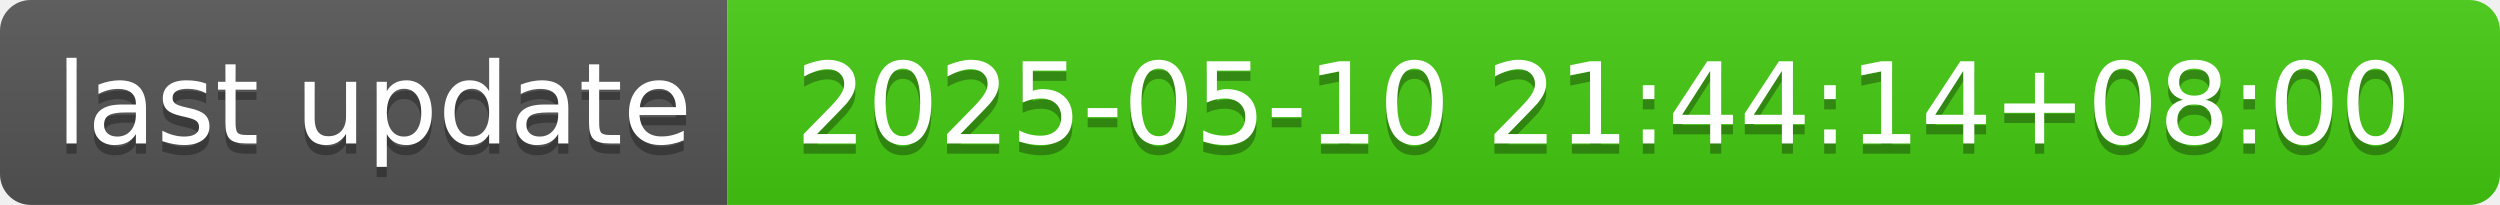
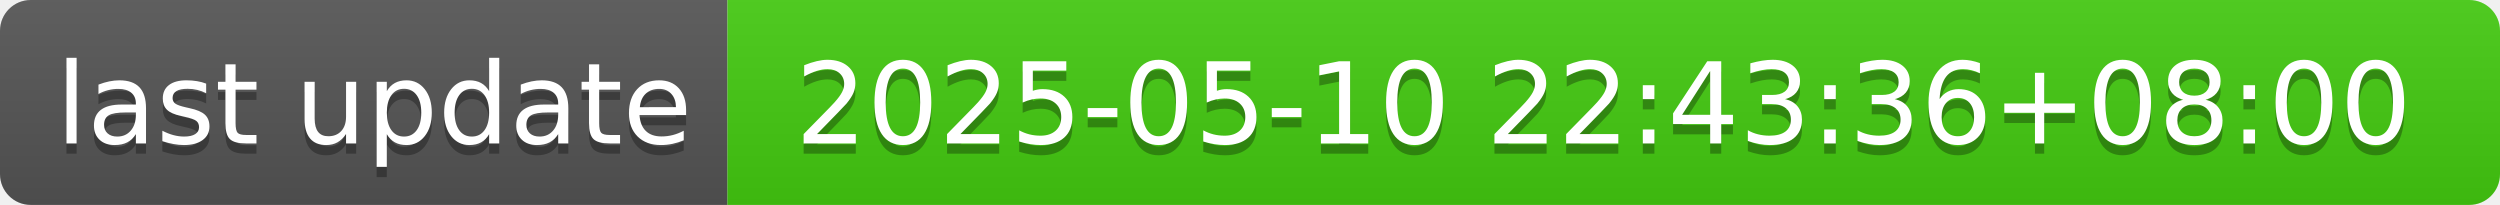
- <svg xmlns="http://www.w3.org/2000/svg" width="244" height="20" role="img" aria-label="last update: 2025-05-10 21:44:14+08:00">
+ <svg xmlns="http://www.w3.org/2000/svg" width="244" height="20" role="img" aria-label="last update: 2025-05-10 22:43:36+08:00">
  <linearGradient id="s" x2="0" y2="100%">
    <stop offset="0" stop-color="#bbb" stop-opacity=".1" />
    <stop offset="1" stop-opacity=".1" />
  </linearGradient>
  <clipPath id="r">
    <rect width="244" height="20" rx="3" fill="#fff" />
  </clipPath>
  <g clip-path="url(#r)">
    <rect width="71" height="20" fill="#555" />
    <rect x="71" width="173" height="20" fill="#4c1" />
    <rect width="244" height="20" fill="url(#s)" />
  </g>
  <g fill="#fff" text-anchor="middle" font-family="Verdana,Geneva,DejaVu Sans,sans-serif" text-rendering="geometricPrecision" font-size="110">
    <text aria-hidden="true" x="365" y="150" fill="#010101" fill-opacity=".3" transform="scale(.1)" textLength="610">last update</text>
    <text x="365" y="140" transform="scale(.1)" fill="#fff" textLength="610">last update</text>
-     <text aria-hidden="true" x="1565" y="150" fill="#010101" fill-opacity=".3" transform="scale(.1)" textLength="1630">2025-05-10 21:44:14+08:00</text>
-     <text x="1565" y="140" transform="scale(.1)" fill="#fff" textLength="1630">2025-05-10 21:44:14+08:00</text>
+     <text aria-hidden="true" x="1565" y="150" fill="#010101" fill-opacity=".3" transform="scale(.1)" textLength="1630">2025-05-10 22:43:36+08:00</text>
+     <text x="1565" y="140" transform="scale(.1)" fill="#fff" textLength="1630">2025-05-10 22:43:36+08:00</text>
  </g>
</svg>
